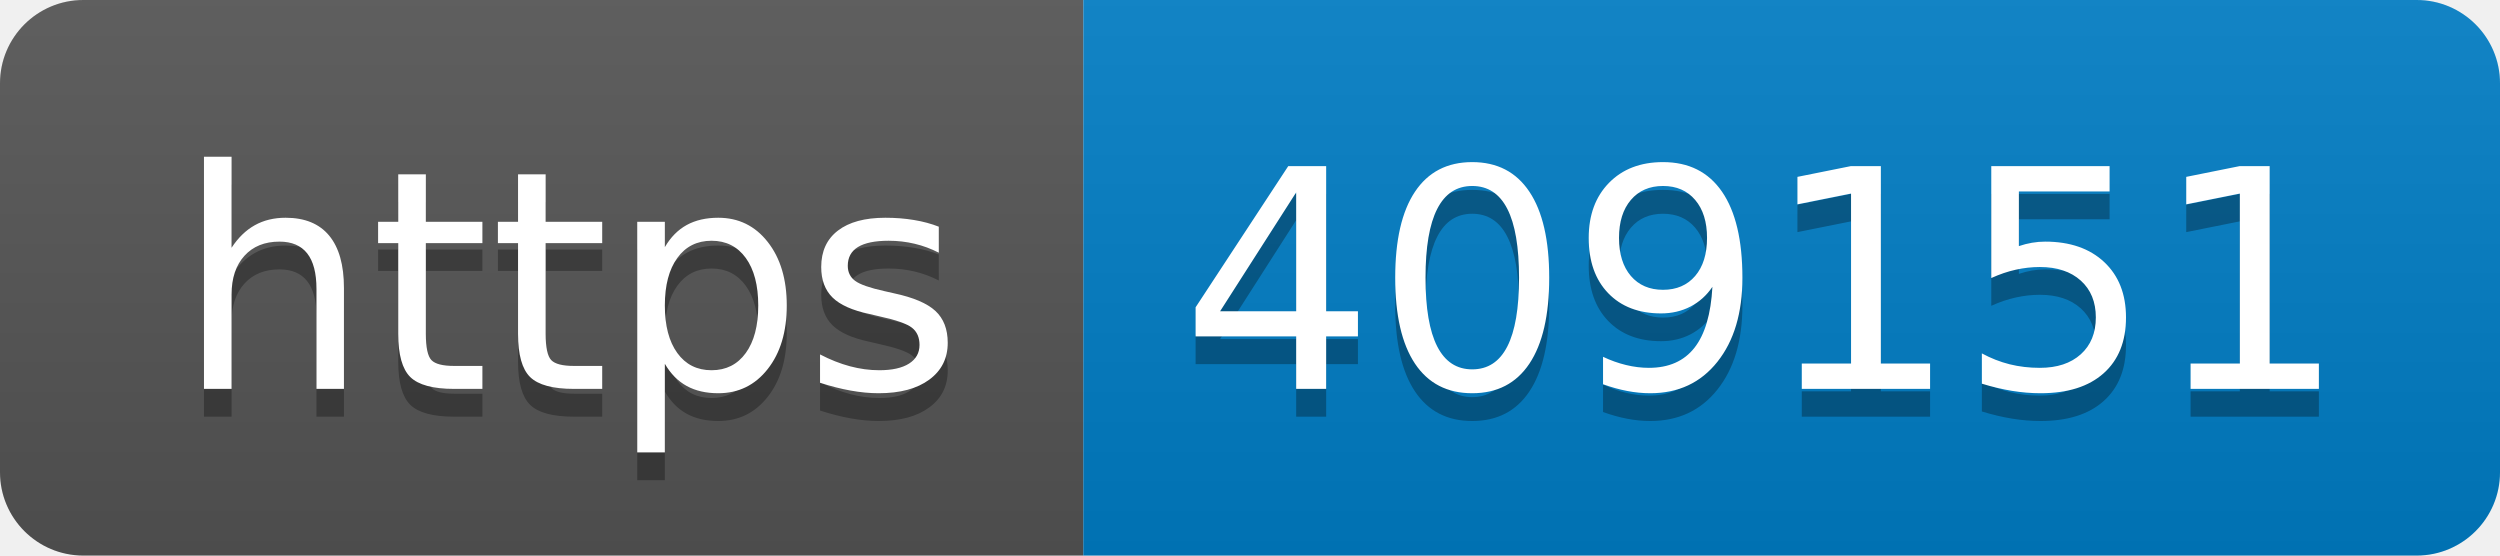
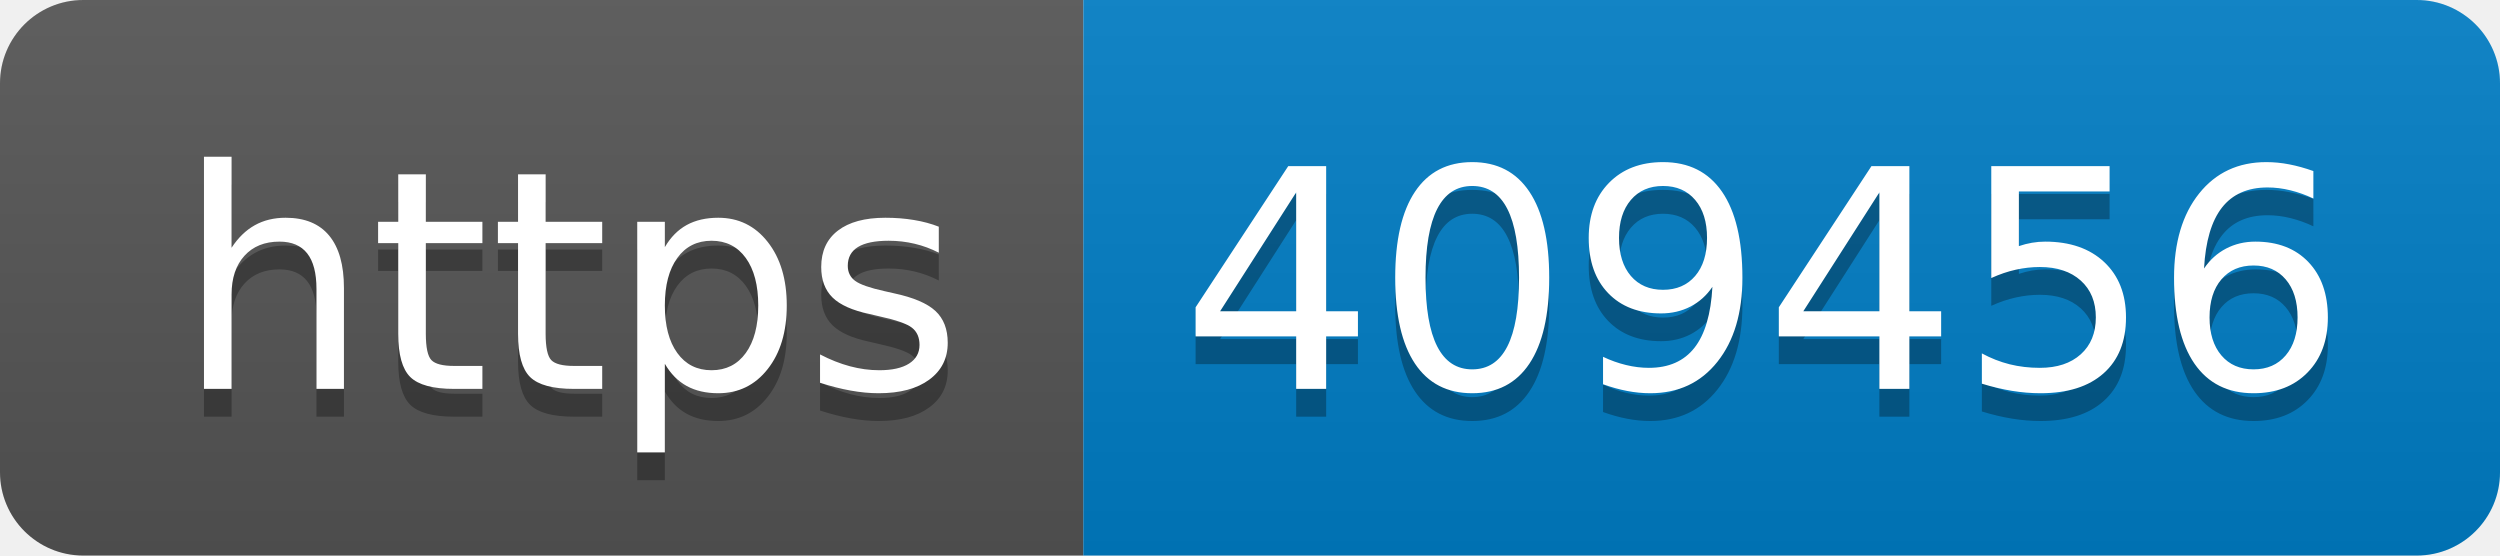
- <svg xmlns="http://www.w3.org/2000/svg" width="90" height="20" role="img" aria-label="https: 409151">
+ <svg xmlns="http://www.w3.org/2000/svg" width="90" height="20" role="img" aria-label="https: 409456">
  <linearGradient id="s" x2="0" y2="100%">
    <stop offset="0" stop-color="#bbb" stop-opacity=".1" />
    <stop offset="1" stop-opacity=".1" />
  </linearGradient>
  <clipPath id="r">
    <rect width="90" height="20" rx="3" fill="#fff" />
  </clipPath>
  <g clip-path="url(#r)">
    <rect width="39" height="20" fill="#555" />
    <rect x="39" width="51" height="20" fill="#007ec6" />
    <rect width="90" height="20" fill="url(#s)" />
  </g>
  <g fill="#fff" text-anchor="middle" font-family="Verdana,Geneva,DejaVu Sans,sans-serif" text-rendering="geometricPrecision" font-size="110">
    <text aria-hidden="true" x="205" y="150" fill="#010101" fill-opacity=".3" transform="scale(.1)" textLength="290">https</text>
    <text x="205" y="140" transform="scale(.1)" fill="#fff" textLength="290">https</text>
-     <text aria-hidden="true" x="635" y="150" fill="#010101" fill-opacity=".3" transform="scale(.1)" textLength="410">409151</text>
-     <text x="635" y="140" transform="scale(.1)" fill="#fff" textLength="410">409151</text>
+     <text aria-hidden="true" x="635" y="150" fill="#010101" fill-opacity=".3" transform="scale(.1)" textLength="410">409456</text>
+     <text x="635" y="140" transform="scale(.1)" fill="#fff" textLength="410">409456</text>
  </g>
</svg>
